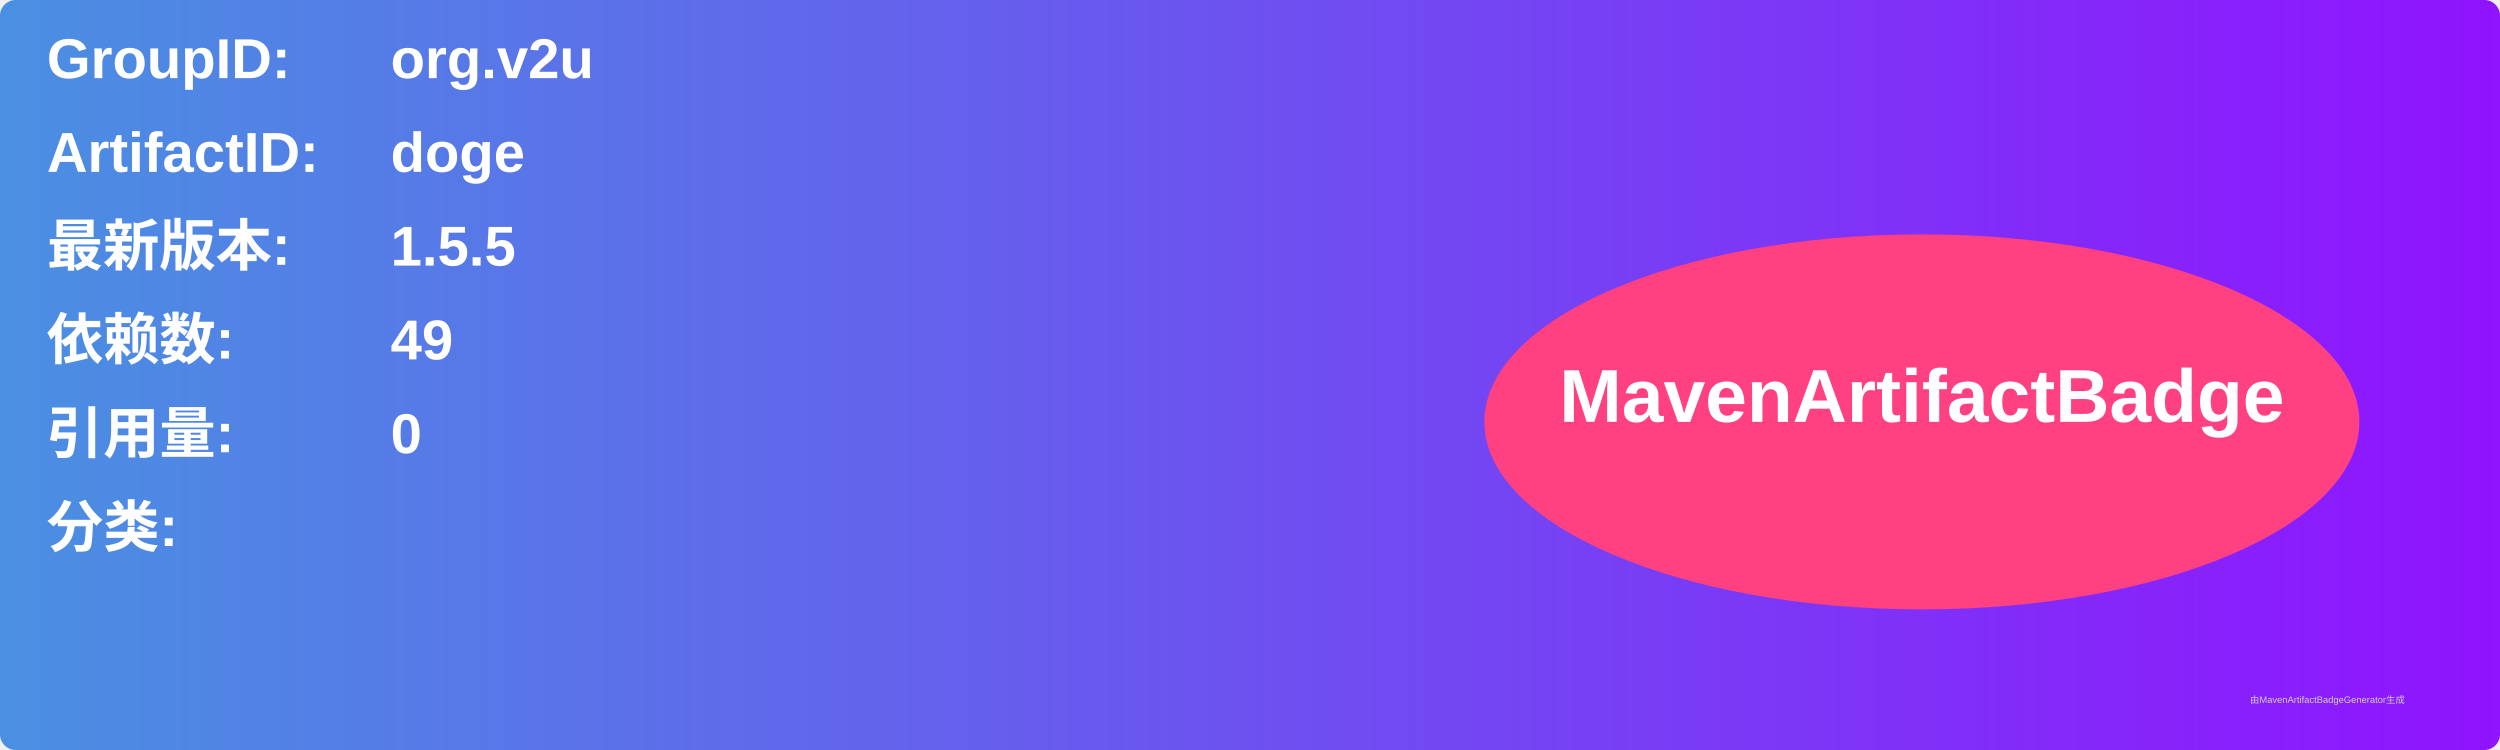
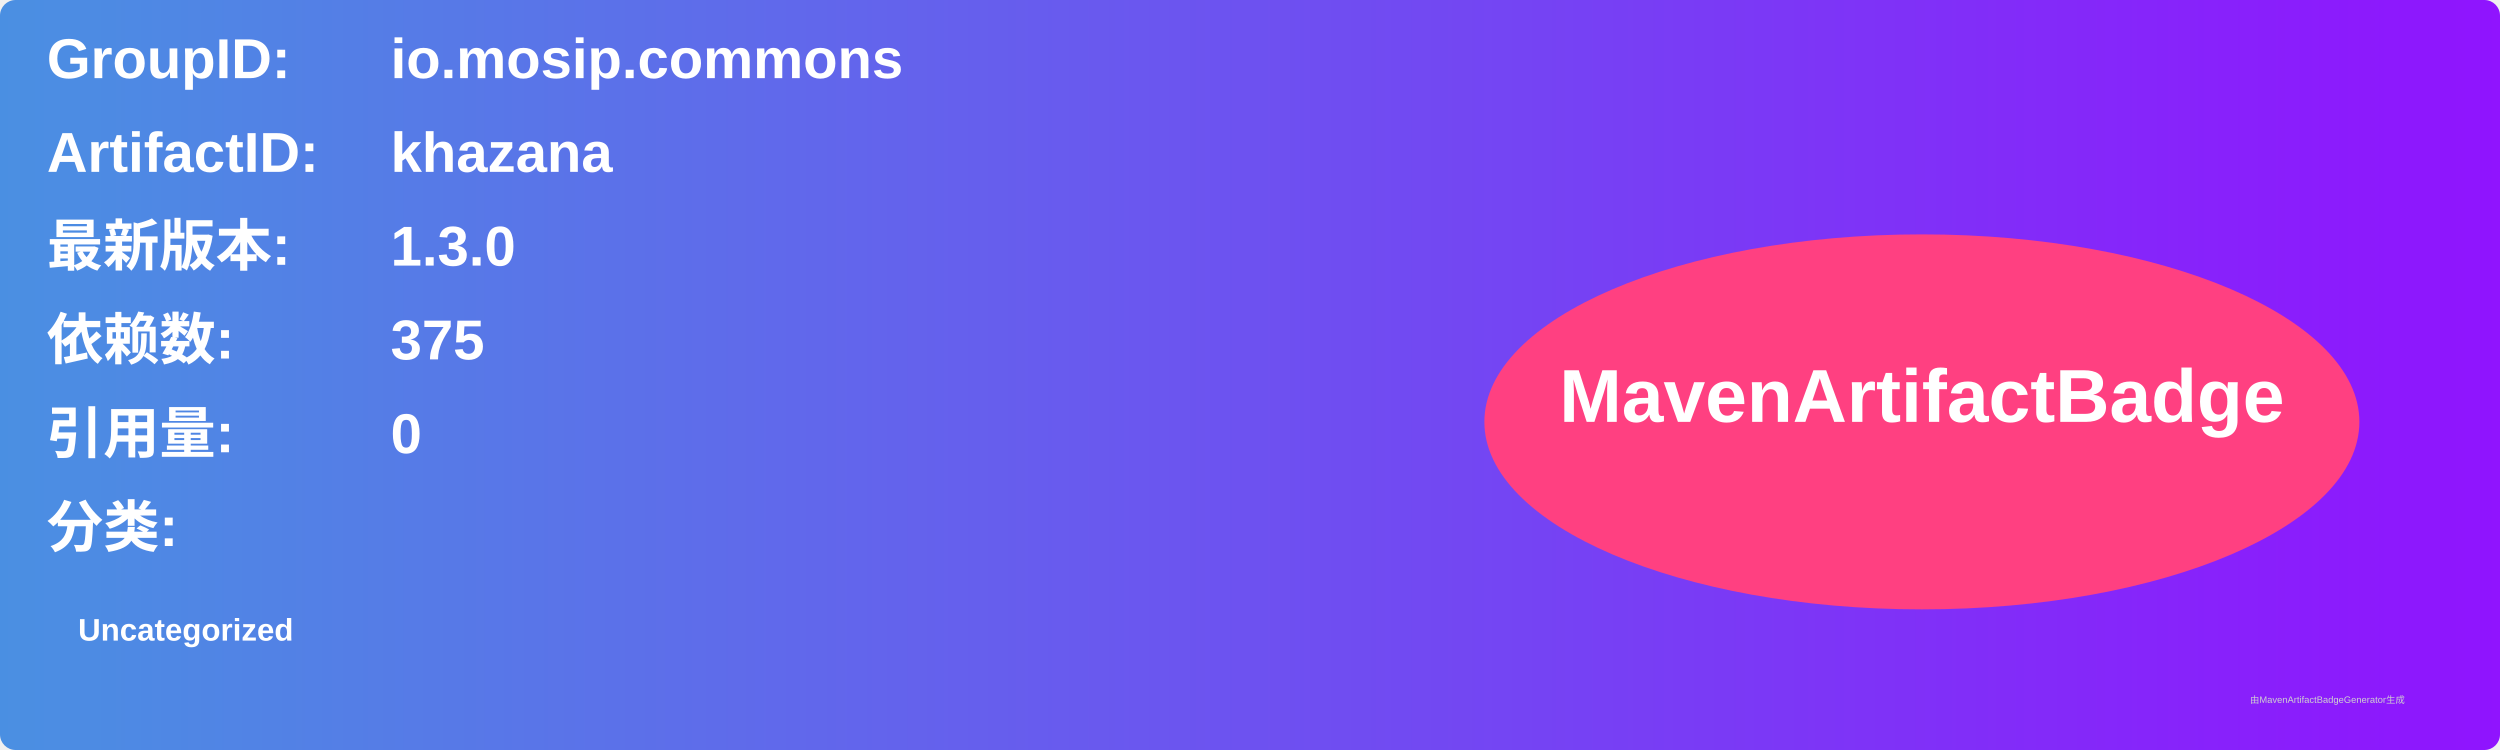
<svg xmlns="http://www.w3.org/2000/svg" width="800" height="240" viewBox="0 0 800 240">
  <linearGradient id="grad" x1="0%" y1="0%" x2="100%" y2="0%">
    <stop offset="0%" stop-color="#4a90e2" />
    <stop offset="100%" stop-color="#9013fe" />
  </linearGradient>
  <rect width="100%" height="100%" rx="5" ry="5" fill="url(#grad)" />
  <g transform="translate(15, 15)">
    <text x="0" y="10" font-family="Arial" font-size="18" fill="white" font-weight="bold" width="260">GroupID:</text>
-     <text x="110" y="10" font-family="Arial" font-size="18" fill="white" font-weight="bold" width="460">org.v2u</text>
+     <text x="110" y="10" font-family="Arial" font-size="18" fill="white" font-weight="bold" width="460">io.mosip.commons</text>
    <text x="0" y="40" font-family="Arial" font-size="18" fill="white" font-weight="bold" width="260">ArtifactID:</text>
-     <text x="110" y="40" font-family="Arial" font-size="18" fill="white" font-weight="bold" width="460">doge</text>
+     <text x="110" y="40" font-family="Arial" font-size="18" fill="white" font-weight="bold" width="460">khazana</text>
    <text x="0" y="70" font-family="Arial" font-size="18" fill="white" font-weight="bold">最新版本:</text>
    <text x="110" y="70" font-family="Arial" font-size="18" fill="white" font-weight="bold">
-       <tspan font-weight="bold">1.5.5</tspan>
+       <tspan font-weight="bold">1.3.0</tspan>
    </text>
    <text x="0" y="100" font-family="Arial" font-size="18" fill="white" font-weight="bold">依赖数: </text>
    <text x="110" y="100" font-family="Arial" font-size="18" fill="white">
-       <tspan font-weight="bold">49</tspan>
+       <tspan font-weight="bold">375</tspan>
    </text>
    <text x="0" y="130" font-family="Arial" font-size="18" fill="white" font-weight="bold">引用量: </text>
    <text x="110" y="130" font-family="Arial" font-size="18" fill="white">
      <tspan font-weight="bold">0</tspan>
    </text>
    <text x="0" y="160" font-family="Arial" font-size="18" fill="white" font-weight="bold">分类:</text>
    <text x="10" y="190" font-family="Arial" font-size="10" fill="white">
-       <tspan font-weight="bold" />
+       <tspan font-weight="bold">Uncategorized</tspan>
    </text>
    <ellipse cx="600" cy="120" rx="140" ry="60" fill="#ff4081" />
    <text x="600" y="120" text-anchor="middle" font-family="Arial" font-size="24" fill="white" font-weight="bold">MavenArtifactBadge</text>
  </g>
  <text x="720" y="225" font-family="Arial" font-size="3" fill="#d0d0d0">由MavenArtifactBadgeGenerator生成</text>
</svg>
